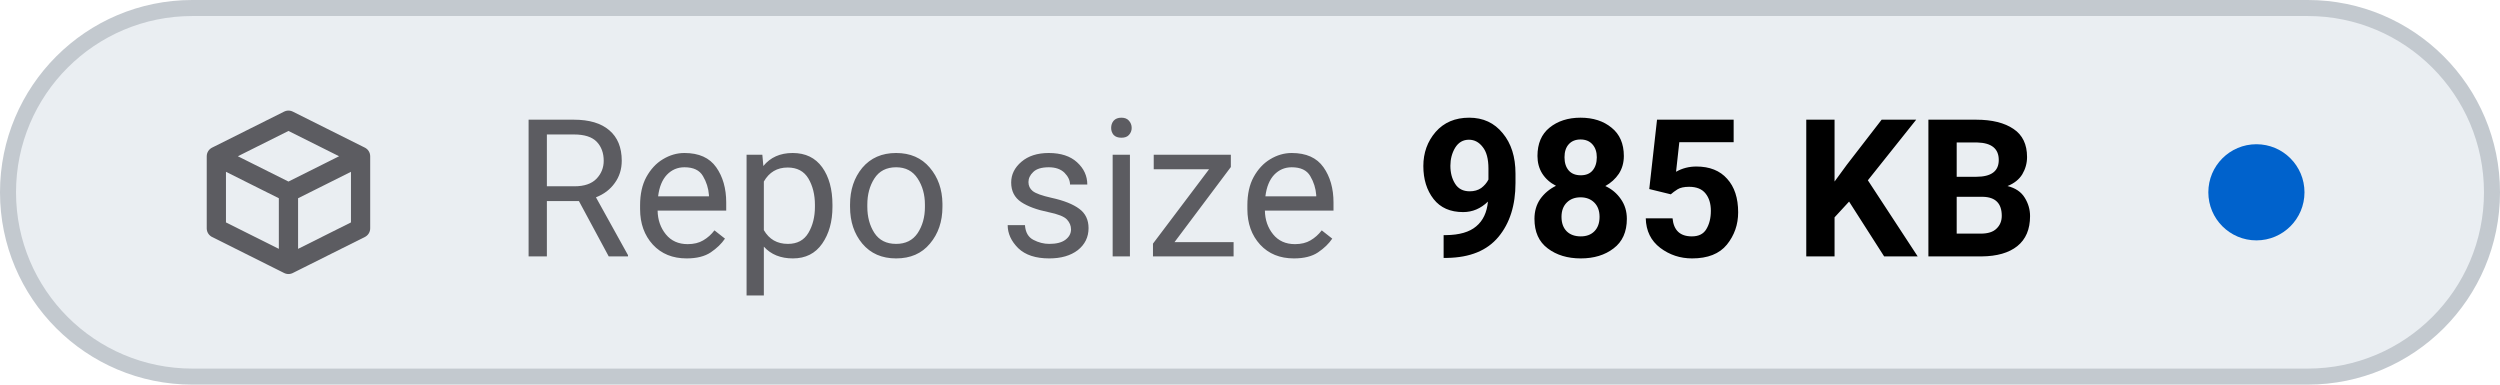
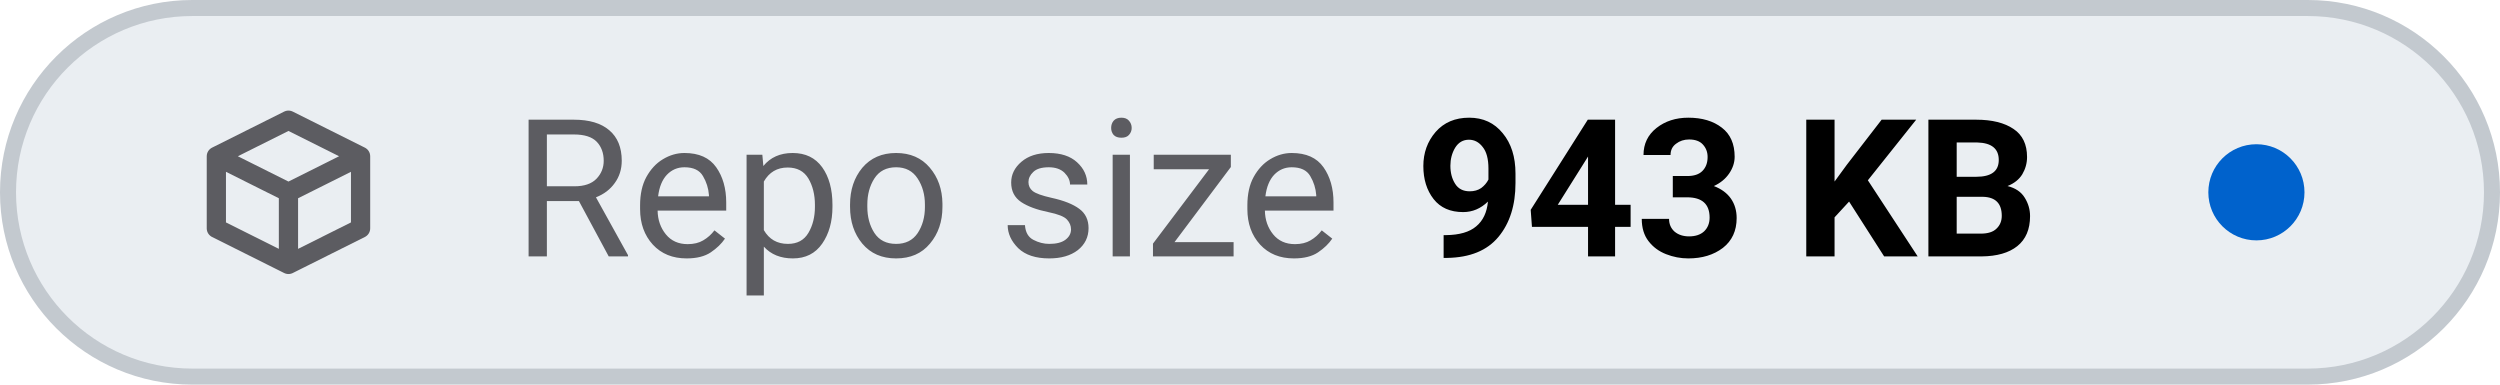
- <svg xmlns="http://www.w3.org/2000/svg" viewBox="0 0 156 24" width="156" height="24" role="img" aria-label="Repo size: 985 KB">
+ <svg xmlns="http://www.w3.org/2000/svg" viewBox="0 0 156 24" width="156" height="24" role="img" aria-label="Repo size: 943 KB">
  <style>
    .tile { fill: #eaeef2; stroke: #c3c9cf; }
    .icon { stroke: #5c5c61; }
    .label { fill: #5c5c61; }
    .value { fill: #000000; font-variant-numeric: tabular-nums; }
    .dot-now { fill: #0062cc; }
    .dot-ok { fill: #1b7a34; }
    .dot-fail { fill: #c4161c; }
    .dot-none { stroke: #5c5c61; }
    @media (prefers-color-scheme: dark) {
      .tile { fill: #151b23; stroke: #353a3f; }
      .icon { stroke: #8b949e; }
      .label { fill: #8b949e; }
      .value { fill: #dfe2e6; }
      .dot-now { fill: #398cfe; }
      .dot-ok { fill: #3fbc51; }
      .dot-fail { fill: #df3733; }
      .dot-none { stroke: #8b949e; }
    }
  </style>
  <rect class="tile" x="0.5" y="0.5" width="155" height="23" rx="11.5" stroke-width="1" />
  <g class="icon" transform="translate(12 6.0) scale(0.75)" fill="none" stroke-width="1.6" stroke-linecap="round" stroke-linejoin="round">
    <path d="M2 5 L8 2 L14 5 V11 L8 14 L2 11 Z M2 5 L8 8 L14 5 M8 8 V14" />
  </g>
  <text class="label" x="32" y="16" font-family="-apple-system, BlinkMacSystemFont, 'SF Pro Text', system-ui, 'Segoe UI', Roboto, sans-serif" font-size="12" font-weight="400" textLength="52.3" lengthAdjust="spacing">Repo size</text>
-   <text class="value" x="88.3" y="16" font-family="-apple-system, BlinkMacSystemFont, 'SF Pro Text', system-ui, 'Segoe UI', Roboto, sans-serif" font-size="12" font-weight="600" textLength="41.5" lengthAdjust="spacing">985 KB</text>
+   <text class="value" x="88.3" y="16" font-family="-apple-system, BlinkMacSystemFont, 'SF Pro Text', system-ui, 'Segoe UI', Roboto, sans-serif" font-size="12" font-weight="600" textLength="41.5" lengthAdjust="spacing">943 KB</text>
  <circle class="dot-now" cx="140.8" cy="12.0" r="3.0" />
</svg>
